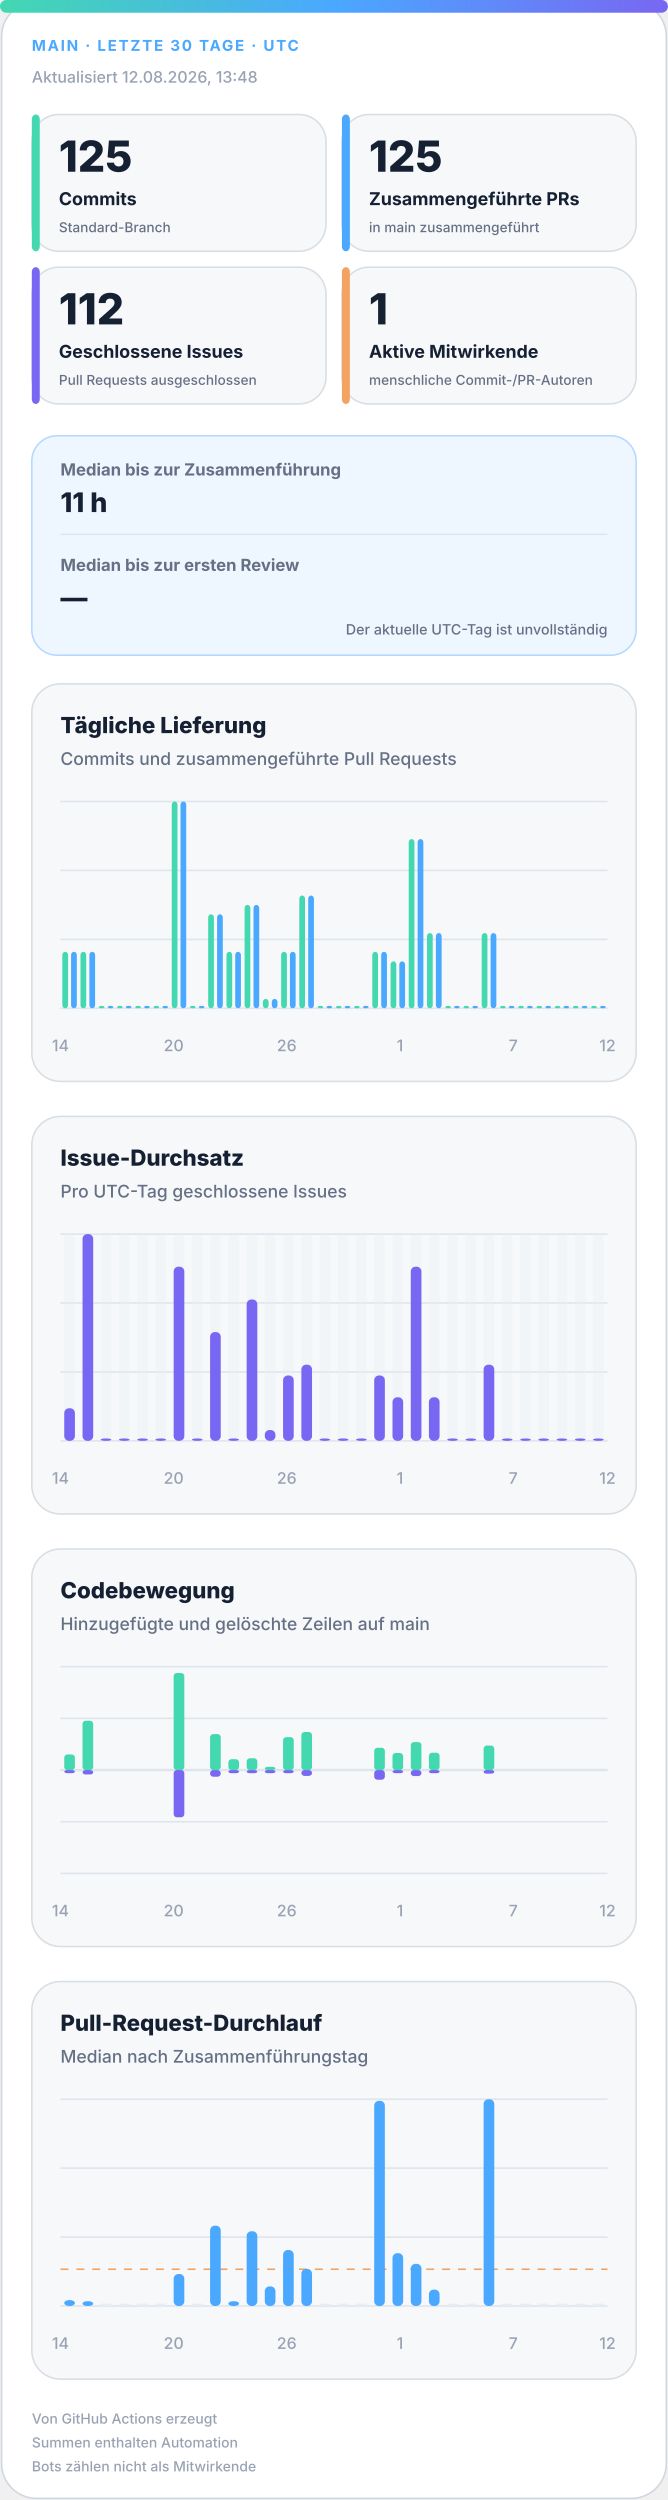
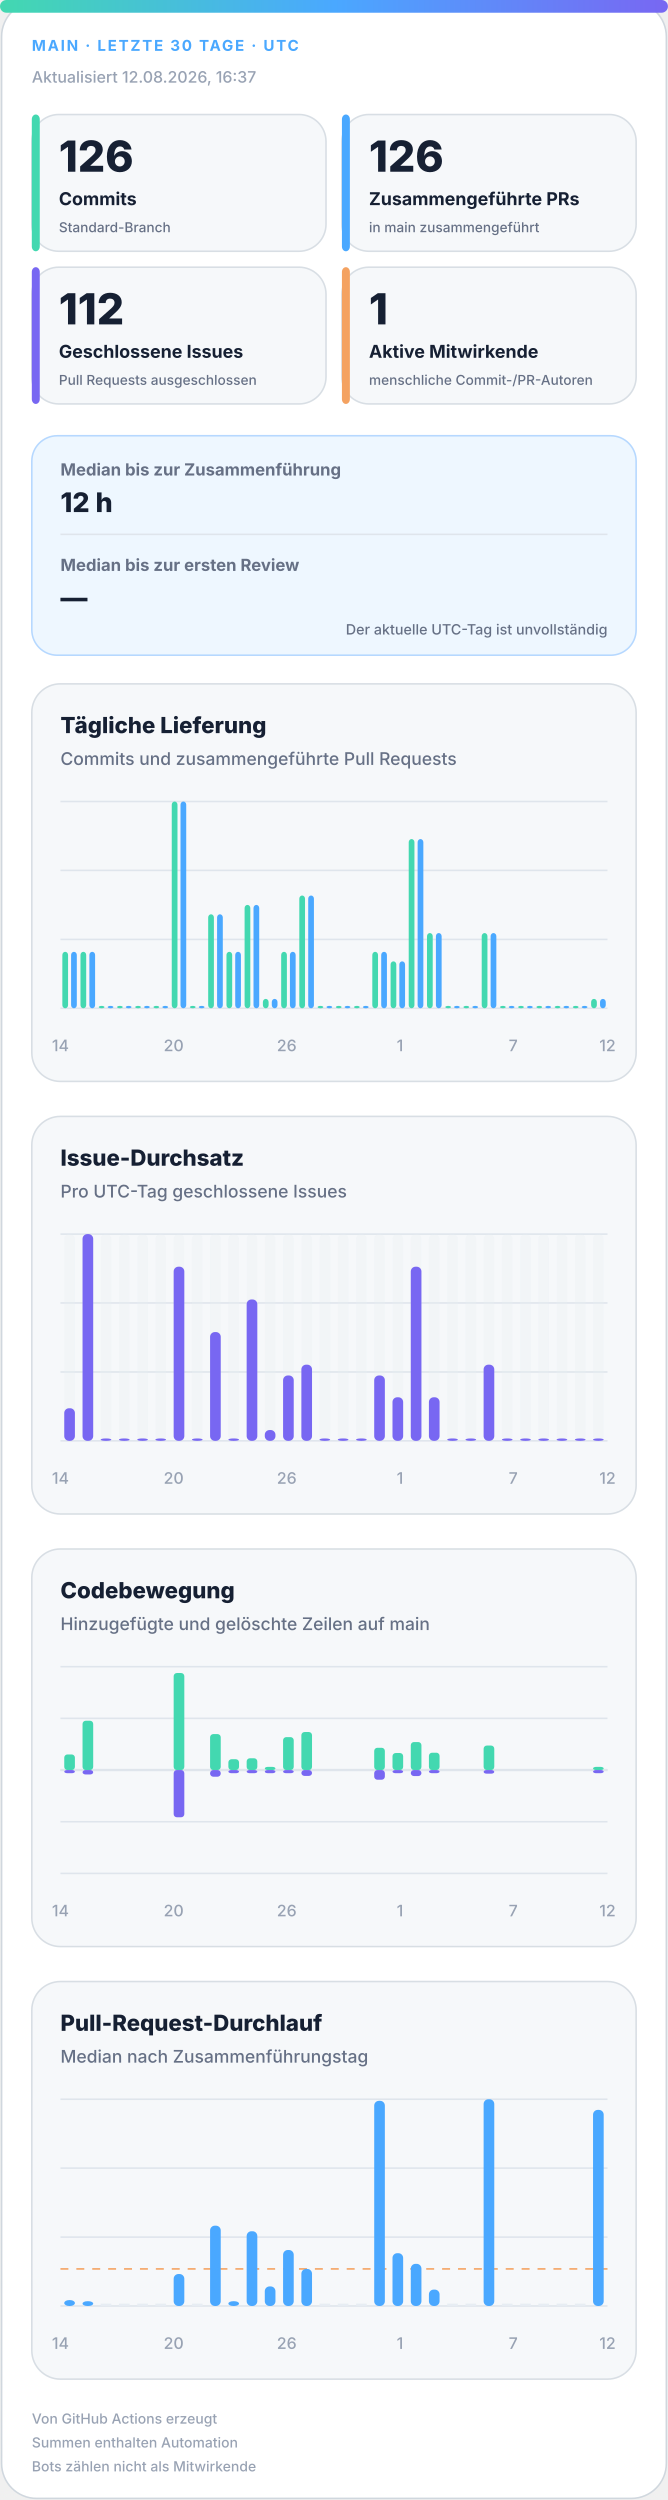
<svg xmlns="http://www.w3.org/2000/svg" width="420" height="1572" viewBox="0 0 420 1572" role="img" aria-labelledby="title desc">
  <defs>
    <linearGradient id="accent" x1="0" y1="0" x2="1" y2="0">
      <stop offset="0%" stop-color="#43d8b0" />
      <stop offset="50%" stop-color="#4aa8ff" />
      <stop offset="100%" stop-color="#7867f2" />
    </linearGradient>
    <linearGradient id="soft" x1="0" y1="0" x2="1" y2="1">
      <stop offset="0%" stop-color="#43d8b0" stop-opacity=".18" />
      <stop offset="100%" stop-color="#7867f2" stop-opacity=".12" />
    </linearGradient>
  </defs>
  <style>
.bg{fill:#fff;stroke:#d0d7de}.surface{fill:#f6f8fa;stroke:#d8dee4}.strong{fill:#eef7ff;stroke:#b6d8ff}.ink{fill:#162033}.muted{fill:#667085}.faint{fill:#98a2b3}.grid{stroke:#dfe5ec}.track{fill:#e7edf3}
.meta{font:750 11px -apple-system,BlinkMacSystemFont,"Segoe UI",sans-serif;letter-spacing:1.1px}.value{font:820 31px -apple-system,BlinkMacSystemFont,"Segoe UI",sans-serif}.label{font:720 13px -apple-system,BlinkMacSystemFont,"Segoe UI",sans-serif}.scope{font:520 10px -apple-system,BlinkMacSystemFont,"Segoe UI",sans-serif}.chart-title{font:760 14px -apple-system,BlinkMacSystemFont,"Segoe UI",sans-serif}.chart-subtitle{font:520 11px -apple-system,BlinkMacSystemFont,"Segoe UI",sans-serif}.small{font:540 10px -apple-system,BlinkMacSystemFont,"Segoe UI",sans-serif}.flow-value{font:780 17px -apple-system,BlinkMacSystemFont,"Segoe UI",sans-serif}
@media(prefers-color-scheme:dark){.bg{fill:#0d1117;stroke:#30363d}.surface{fill:#161b22;stroke:#30363d}.strong{fill:#10263a;stroke:#244d70}.ink{fill:#f0f6fc}.muted{fill:#a7b0bc}.faint{fill:#7d8590}.grid{stroke:#30363d}.track{fill:#27313d}}
</style>
  <rect class="bg" x="1" y="1" width="418" height="1570" rx="22" />
  <rect x="0" y="0" width="420" height="8" rx="4" fill="url(#accent)" />
  <text class="meta" x="20" y="32" fill="#4aa8ff" style="font-size:9.5px">MAIN · LETZTE 30 TAGE · UTC</text>
-   <text class="small faint" x="20" y="52">Aktualisiert 12.08.2026, 13:48</text>
+   <text class="small faint" x="20" y="52">Aktualisiert 12.08.2026, 16:37</text>
  <g>
    <rect class="surface" x="20" y="72" width="185" height="86" rx="17" />
    <rect x="20" y="72" width="5" height="86" rx="3" fill="#43d8b0" />
-     <text class="value ink" x="37" y="108" style="font-size:27px">125</text>
+     <text class="value ink" x="37" y="108" style="font-size:27px">126</text>
    <text class="label ink" x="37" y="129" style="font-size:11.2px">Commits</text>
    <text class="scope muted" x="37" y="146" style="font-size:8.6px">Standard-Branch</text>
  </g>
  <g>
    <rect class="surface" x="215" y="72" width="185" height="86" rx="17" />
    <rect x="215" y="72" width="5" height="86" rx="3" fill="#4aa8ff" />
-     <text class="value ink" x="232" y="108" style="font-size:27px">125</text>
+     <text class="value ink" x="232" y="108" style="font-size:27px">126</text>
    <text class="label ink" x="232" y="129" style="font-size:11.2px">Zusammengeführte PRs</text>
    <text class="scope muted" x="232" y="146" style="font-size:8.6px">in main zusammengeführt</text>
  </g>
  <g>
    <rect class="surface" x="20" y="168" width="185" height="86" rx="17" />
    <rect x="20" y="168" width="5" height="86" rx="3" fill="#7867f2" />
    <text class="value ink" x="37" y="204" style="font-size:27px">112</text>
    <text class="label ink" x="37" y="225" style="font-size:11.2px">Geschlossene Issues</text>
    <text class="scope muted" x="37" y="242" style="font-size:8.6px">Pull Requests ausgeschlossen</text>
  </g>
  <g>
    <rect class="surface" x="215" y="168" width="185" height="86" rx="17" />
    <rect x="215" y="168" width="5" height="86" rx="3" fill="#f4a261" />
    <text class="value ink" x="232" y="204" style="font-size:27px">1</text>
    <text class="label ink" x="232" y="225" style="font-size:11.2px">Aktive Mitwirkende</text>
    <text class="scope muted" x="232" y="242" style="font-size:8.6px">menschliche Commit-/PR-Autoren</text>
  </g>
  <g>
    <rect class="strong" x="20" y="274" width="380" height="138" rx="16" fill="url(#soft)" />
    <text class="label muted" x="38" y="299" style="font-size:10.5px">Median bis zur Zusammenführung</text>
-     <text class="flow-value ink" x="38" y="322">11 h</text>
+     <text class="flow-value ink" x="38" y="322">12 h</text>
    <line class="grid" x1="38" y1="336" x2="382" y2="336" />
    <text class="label muted" x="38" y="359" style="font-size:10.5px">Median bis zur ersten Review</text>
    <text class="flow-value ink" x="38" y="382">—</text>
    <text class="scope muted" x="382" y="399" text-anchor="end" style="font-size:9px">Der aktuelle UTC-Tag ist unvollständig</text>
  </g>
  <g>
    <rect class="surface" x="20" y="430" width="380" height="250" rx="18" />
    <text class="chart-title ink" x="38" y="461">Tägliche Lieferung</text>
    <text class="chart-subtitle muted" x="38" y="481">Commits und zusammengeführte Pull Requests</text>
    <line class="grid" x1="38" y1="504.0" x2="382" y2="504.0" />
    <line class="grid" x1="38" y1="547.3" x2="382" y2="547.3" />
    <line class="grid" x1="38" y1="590.7" x2="382" y2="590.7" />
    <line class="grid" x1="38" y1="634.0" x2="382" y2="634.0" />
    <rect x="39.2" y="598.5" width="3.6" height="35.5" rx="2" fill="#43d8b0" />
    <rect x="44.7" y="598.5" width="3.6" height="35.5" rx="2" fill="#4aa8ff" />
    <rect x="50.6" y="598.5" width="3.6" height="35.5" rx="2" fill="#43d8b0" />
    <rect x="56.2" y="598.5" width="3.6" height="35.5" rx="2" fill="#4aa8ff" />
    <rect x="62.1" y="632.5" width="3.6" height="1.5" rx="2" fill="#43d8b0" />
    <rect x="67.7" y="632.5" width="3.6" height="1.5" rx="2" fill="#4aa8ff" />
    <rect x="73.6" y="632.5" width="3.6" height="1.5" rx="2" fill="#43d8b0" />
    <rect x="79.1" y="632.5" width="3.6" height="1.5" rx="2" fill="#4aa8ff" />
    <rect x="85.0" y="632.5" width="3.6" height="1.5" rx="2" fill="#43d8b0" />
    <rect x="90.6" y="632.5" width="3.6" height="1.5" rx="2" fill="#4aa8ff" />
    <rect x="96.5" y="632.5" width="3.6" height="1.5" rx="2" fill="#43d8b0" />
    <rect x="102.1" y="632.5" width="3.6" height="1.5" rx="2" fill="#4aa8ff" />
    <rect x="108.0" y="504.0" width="3.6" height="130.0" rx="2" fill="#43d8b0" />
    <rect x="113.5" y="504.0" width="3.6" height="130.0" rx="2" fill="#4aa8ff" />
    <rect x="119.4" y="632.5" width="3.6" height="1.5" rx="2" fill="#43d8b0" />
    <rect x="125.0" y="632.5" width="3.6" height="1.5" rx="2" fill="#4aa8ff" />
    <rect x="130.9" y="574.9" width="3.6" height="59.1" rx="2" fill="#43d8b0" />
    <rect x="136.5" y="574.9" width="3.6" height="59.1" rx="2" fill="#4aa8ff" />
    <rect x="142.4" y="598.5" width="3.6" height="35.5" rx="2" fill="#43d8b0" />
    <rect x="147.9" y="598.5" width="3.6" height="35.5" rx="2" fill="#4aa8ff" />
    <rect x="153.8" y="569.0" width="3.6" height="65.0" rx="2" fill="#43d8b0" />
    <rect x="159.4" y="569.0" width="3.6" height="65.0" rx="2" fill="#4aa8ff" />
    <rect x="165.3" y="628.1" width="3.6" height="5.9" rx="2" fill="#43d8b0" />
    <rect x="170.9" y="628.1" width="3.6" height="5.9" rx="2" fill="#4aa8ff" />
    <rect x="176.8" y="598.5" width="3.6" height="35.5" rx="2" fill="#43d8b0" />
    <rect x="182.3" y="598.5" width="3.6" height="35.5" rx="2" fill="#4aa8ff" />
    <rect x="188.2" y="563.1" width="3.6" height="70.9" rx="2" fill="#43d8b0" />
    <rect x="193.8" y="563.1" width="3.6" height="70.9" rx="2" fill="#4aa8ff" />
    <rect x="199.7" y="632.5" width="3.6" height="1.5" rx="2" fill="#43d8b0" />
    <rect x="205.3" y="632.5" width="3.6" height="1.5" rx="2" fill="#4aa8ff" />
    <rect x="211.2" y="632.5" width="3.6" height="1.5" rx="2" fill="#43d8b0" />
    <rect x="216.7" y="632.5" width="3.6" height="1.5" rx="2" fill="#4aa8ff" />
    <rect x="222.6" y="632.5" width="3.6" height="1.5" rx="2" fill="#43d8b0" />
    <rect x="228.2" y="632.5" width="3.6" height="1.5" rx="2" fill="#4aa8ff" />
    <rect x="234.1" y="598.5" width="3.6" height="35.5" rx="2" fill="#43d8b0" />
    <rect x="239.7" y="598.5" width="3.6" height="35.5" rx="2" fill="#4aa8ff" />
    <rect x="245.6" y="604.5" width="3.6" height="29.5" rx="2" fill="#43d8b0" />
    <rect x="251.1" y="604.5" width="3.6" height="29.5" rx="2" fill="#4aa8ff" />
    <rect x="257.0" y="527.6" width="3.6" height="106.4" rx="2" fill="#43d8b0" />
    <rect x="262.6" y="527.6" width="3.6" height="106.4" rx="2" fill="#4aa8ff" />
    <rect x="268.5" y="586.7" width="3.6" height="47.3" rx="2" fill="#43d8b0" />
    <rect x="274.1" y="586.7" width="3.6" height="47.3" rx="2" fill="#4aa8ff" />
    <rect x="280.0" y="632.5" width="3.6" height="1.5" rx="2" fill="#43d8b0" />
    <rect x="285.5" y="632.5" width="3.6" height="1.5" rx="2" fill="#4aa8ff" />
    <rect x="291.4" y="632.5" width="3.6" height="1.5" rx="2" fill="#43d8b0" />
    <rect x="297.0" y="632.5" width="3.6" height="1.5" rx="2" fill="#4aa8ff" />
    <rect x="302.9" y="586.7" width="3.6" height="47.3" rx="2" fill="#43d8b0" />
    <rect x="308.5" y="586.7" width="3.6" height="47.3" rx="2" fill="#4aa8ff" />
    <rect x="314.4" y="632.5" width="3.6" height="1.5" rx="2" fill="#43d8b0" />
    <rect x="319.9" y="632.5" width="3.6" height="1.5" rx="2" fill="#4aa8ff" />
    <rect x="325.8" y="632.5" width="3.6" height="1.5" rx="2" fill="#43d8b0" />
    <rect x="331.4" y="632.5" width="3.6" height="1.5" rx="2" fill="#4aa8ff" />
    <rect x="337.3" y="632.5" width="3.6" height="1.5" rx="2" fill="#43d8b0" />
    <rect x="342.9" y="632.5" width="3.6" height="1.5" rx="2" fill="#4aa8ff" />
    <rect x="348.8" y="632.5" width="3.6" height="1.5" rx="2" fill="#43d8b0" />
    <rect x="354.3" y="632.5" width="3.6" height="1.5" rx="2" fill="#4aa8ff" />
    <rect x="360.2" y="632.5" width="3.6" height="1.5" rx="2" fill="#43d8b0" />
    <rect x="365.8" y="632.5" width="3.6" height="1.5" rx="2" fill="#4aa8ff" />
-     <rect x="371.7" y="632.5" width="3.6" height="1.5" rx="2" fill="#43d8b0" />
-     <rect x="377.3" y="632.5" width="3.6" height="1.5" rx="2" fill="#4aa8ff" />
+     <rect x="371.7" y="628.1" width="3.6" height="5.9" rx="2" fill="#43d8b0" />
+     <rect x="377.3" y="628.1" width="3.6" height="5.9" rx="2" fill="#4aa8ff" />
    <text class="small faint" x="38.0" y="661" text-anchor="middle">14</text>
    <text class="small faint" x="109.2" y="661" text-anchor="middle">20</text>
    <text class="small faint" x="180.3" y="661" text-anchor="middle">26</text>
    <text class="small faint" x="251.5" y="661" text-anchor="middle">1</text>
    <text class="small faint" x="322.7" y="661" text-anchor="middle">7</text>
    <text class="small faint" x="382.0" y="661" text-anchor="middle">12</text>
  </g>
  <g>
    <rect class="surface" x="20" y="702" width="380" height="250" rx="18" />
    <text class="chart-title ink" x="38" y="733">Issue-Durchsatz</text>
    <text class="chart-subtitle muted" x="38" y="753">Pro UTC-Tag geschlossene Issues</text>
    <line class="grid" x1="38" y1="776.0" x2="382" y2="776.0" />
    <line class="grid" x1="38" y1="819.3" x2="382" y2="819.3" />
    <line class="grid" x1="38" y1="862.7" x2="382" y2="862.7" />
    <line class="grid" x1="38" y1="906.0" x2="382" y2="906.0" />
    <g>
      <rect class="track" x="40.4" y="776" width="6.7" height="130" rx="3" opacity=".3" />
      <rect x="40.4" y="885.5" width="6.7" height="20.5" rx="3" fill="#7867f2" />
    </g>
    <g>
      <rect class="track" x="51.9" y="776" width="6.7" height="130" rx="3" opacity=".3" />
      <rect x="51.9" y="776.0" width="6.7" height="130.0" rx="3" fill="#7867f2" />
    </g>
    <g>
      <rect class="track" x="63.3" y="776" width="6.7" height="130" rx="3" opacity=".3" />
      <rect x="63.3" y="904.5" width="6.7" height="1.5" rx="3" fill="#7867f2" />
    </g>
    <g>
      <rect class="track" x="74.8" y="776" width="6.7" height="130" rx="3" opacity=".3" />
      <rect x="74.8" y="904.5" width="6.7" height="1.5" rx="3" fill="#7867f2" />
    </g>
    <g>
      <rect class="track" x="86.3" y="776" width="6.7" height="130" rx="3" opacity=".3" />
      <rect x="86.3" y="904.5" width="6.7" height="1.5" rx="3" fill="#7867f2" />
    </g>
    <g>
      <rect class="track" x="97.7" y="776" width="6.7" height="130" rx="3" opacity=".3" />
      <rect x="97.7" y="904.5" width="6.7" height="1.5" rx="3" fill="#7867f2" />
    </g>
    <g>
      <rect class="track" x="109.2" y="776" width="6.7" height="130" rx="3" opacity=".3" />
      <rect x="109.2" y="796.5" width="6.7" height="109.5" rx="3" fill="#7867f2" />
    </g>
    <g>
      <rect class="track" x="120.7" y="776" width="6.7" height="130" rx="3" opacity=".3" />
      <rect x="120.7" y="904.5" width="6.7" height="1.5" rx="3" fill="#7867f2" />
    </g>
    <g>
      <rect class="track" x="132.1" y="776" width="6.7" height="130" rx="3" opacity=".3" />
      <rect x="132.1" y="837.6" width="6.7" height="68.4" rx="3" fill="#7867f2" />
    </g>
    <g>
      <rect class="track" x="143.6" y="776" width="6.7" height="130" rx="3" opacity=".3" />
      <rect x="143.6" y="904.5" width="6.7" height="1.5" rx="3" fill="#7867f2" />
    </g>
    <g>
      <rect class="track" x="155.1" y="776" width="6.7" height="130" rx="3" opacity=".3" />
      <rect x="155.1" y="817.1" width="6.7" height="88.9" rx="3" fill="#7867f2" />
    </g>
    <g>
      <rect class="track" x="166.5" y="776" width="6.7" height="130" rx="3" opacity=".3" />
      <rect x="166.5" y="899.2" width="6.7" height="6.8" rx="3" fill="#7867f2" />
    </g>
    <g>
      <rect class="track" x="178.0" y="776" width="6.7" height="130" rx="3" opacity=".3" />
      <rect x="178.0" y="864.9" width="6.7" height="41.1" rx="3" fill="#7867f2" />
    </g>
    <g>
      <rect class="track" x="189.5" y="776" width="6.7" height="130" rx="3" opacity=".3" />
      <rect x="189.5" y="858.1" width="6.7" height="47.9" rx="3" fill="#7867f2" />
    </g>
    <g>
      <rect class="track" x="200.9" y="776" width="6.7" height="130" rx="3" opacity=".3" />
      <rect x="200.9" y="904.5" width="6.7" height="1.5" rx="3" fill="#7867f2" />
    </g>
    <g>
      <rect class="track" x="212.4" y="776" width="6.7" height="130" rx="3" opacity=".3" />
      <rect x="212.4" y="904.5" width="6.7" height="1.5" rx="3" fill="#7867f2" />
    </g>
    <g>
      <rect class="track" x="223.9" y="776" width="6.7" height="130" rx="3" opacity=".3" />
      <rect x="223.9" y="904.5" width="6.7" height="1.5" rx="3" fill="#7867f2" />
    </g>
    <g>
      <rect class="track" x="235.3" y="776" width="6.7" height="130" rx="3" opacity=".3" />
      <rect x="235.3" y="864.9" width="6.7" height="41.1" rx="3" fill="#7867f2" />
    </g>
    <g>
      <rect class="track" x="246.8" y="776" width="6.7" height="130" rx="3" opacity=".3" />
      <rect x="246.8" y="878.6" width="6.7" height="27.4" rx="3" fill="#7867f2" />
    </g>
    <g>
      <rect class="track" x="258.3" y="776" width="6.7" height="130" rx="3" opacity=".3" />
      <rect x="258.3" y="796.5" width="6.7" height="109.5" rx="3" fill="#7867f2" />
    </g>
    <g>
      <rect class="track" x="269.7" y="776" width="6.7" height="130" rx="3" opacity=".3" />
      <rect x="269.7" y="878.6" width="6.7" height="27.4" rx="3" fill="#7867f2" />
    </g>
    <g>
      <rect class="track" x="281.2" y="776" width="6.7" height="130" rx="3" opacity=".3" />
      <rect x="281.2" y="904.5" width="6.7" height="1.5" rx="3" fill="#7867f2" />
    </g>
    <g>
      <rect class="track" x="292.7" y="776" width="6.7" height="130" rx="3" opacity=".3" />
      <rect x="292.7" y="904.5" width="6.7" height="1.5" rx="3" fill="#7867f2" />
    </g>
    <g>
      <rect class="track" x="304.1" y="776" width="6.7" height="130" rx="3" opacity=".3" />
      <rect x="304.1" y="858.1" width="6.7" height="47.9" rx="3" fill="#7867f2" />
    </g>
    <g>
      <rect class="track" x="315.6" y="776" width="6.7" height="130" rx="3" opacity=".3" />
      <rect x="315.6" y="904.5" width="6.7" height="1.5" rx="3" fill="#7867f2" />
    </g>
    <g>
      <rect class="track" x="327.1" y="776" width="6.7" height="130" rx="3" opacity=".3" />
      <rect x="327.1" y="904.5" width="6.7" height="1.5" rx="3" fill="#7867f2" />
    </g>
    <g>
      <rect class="track" x="338.5" y="776" width="6.7" height="130" rx="3" opacity=".3" />
      <rect x="338.5" y="904.5" width="6.7" height="1.5" rx="3" fill="#7867f2" />
    </g>
    <g>
      <rect class="track" x="350.0" y="776" width="6.7" height="130" rx="3" opacity=".3" />
      <rect x="350.0" y="904.5" width="6.7" height="1.5" rx="3" fill="#7867f2" />
    </g>
    <g>
      <rect class="track" x="361.5" y="776" width="6.7" height="130" rx="3" opacity=".3" />
      <rect x="361.5" y="904.5" width="6.7" height="1.5" rx="3" fill="#7867f2" />
    </g>
    <g>
      <rect class="track" x="372.9" y="776" width="6.7" height="130" rx="3" opacity=".3" />
      <rect x="372.9" y="904.5" width="6.7" height="1.5" rx="3" fill="#7867f2" />
    </g>
    <text class="small faint" x="38.0" y="933" text-anchor="middle">14</text>
    <text class="small faint" x="109.2" y="933" text-anchor="middle">20</text>
    <text class="small faint" x="180.3" y="933" text-anchor="middle">26</text>
    <text class="small faint" x="251.5" y="933" text-anchor="middle">1</text>
    <text class="small faint" x="322.7" y="933" text-anchor="middle">7</text>
    <text class="small faint" x="382.0" y="933" text-anchor="middle">12</text>
  </g>
  <g>
    <rect class="surface" x="20" y="974" width="380" height="250" rx="18" />
    <text class="chart-title ink" x="38" y="1005">Codebewegung</text>
    <text class="chart-subtitle muted" x="38" y="1025">Hinzugefügte und gelöschte Zeilen auf main</text>
    <line class="grid" x1="38" y1="1048.0" x2="382" y2="1048.0" />
    <line class="grid" x1="38" y1="1080.5" x2="382" y2="1080.5" />
    <line class="grid" x1="38" y1="1113.0" x2="382" y2="1113.0" />
    <line class="grid" x1="38" y1="1145.5" x2="382" y2="1145.5" />
    <line class="grid" x1="38" y1="1178.0" x2="382" y2="1178.0" />
    <line class="grid" x1="38" y1="1113" x2="382" y2="1113" stroke-width="1.5" />
    <rect x="40.4" y="1103.2" width="6.7" height="9.8" rx="2" fill="#43d8b0" />
    <rect x="40.4" y="1113" width="6.7" height="2.0" rx="2" fill="#7867f2" />
    <rect x="51.9" y="1082.0" width="6.7" height="31.0" rx="2" fill="#43d8b0" />
    <rect x="51.9" y="1113" width="6.7" height="2.8" rx="2" fill="#7867f2" />
    <rect x="63.3" y="1113.0" width="6.7" height="0.0" rx="2" fill="#43d8b0" />
    <rect x="63.3" y="1113" width="6.7" height="0.0" rx="2" fill="#7867f2" />
    <rect x="74.8" y="1113.0" width="6.7" height="0.0" rx="2" fill="#43d8b0" />
    <rect x="74.8" y="1113" width="6.7" height="0.0" rx="2" fill="#7867f2" />
    <rect x="86.3" y="1113.0" width="6.7" height="0.0" rx="2" fill="#43d8b0" />
    <rect x="86.3" y="1113" width="6.7" height="0.0" rx="2" fill="#7867f2" />
    <rect x="97.7" y="1113.0" width="6.7" height="0.0" rx="2" fill="#43d8b0" />
    <rect x="97.7" y="1113" width="6.7" height="0.0" rx="2" fill="#7867f2" />
    <rect x="109.2" y="1052.0" width="6.7" height="61.0" rx="2" fill="#43d8b0" />
    <rect x="109.2" y="1113" width="6.7" height="29.7" rx="2" fill="#7867f2" />
    <rect x="120.7" y="1113.0" width="6.7" height="0.0" rx="2" fill="#43d8b0" />
    <rect x="120.7" y="1113" width="6.7" height="0.0" rx="2" fill="#7867f2" />
    <rect x="132.1" y="1090.4" width="6.7" height="22.6" rx="2" fill="#43d8b0" />
    <rect x="132.1" y="1113" width="6.7" height="4.2" rx="2" fill="#7867f2" />
    <rect x="143.6" y="1106.2" width="6.7" height="6.8" rx="2" fill="#43d8b0" />
    <rect x="143.6" y="1113" width="6.7" height="2.0" rx="2" fill="#7867f2" />
    <rect x="155.1" y="1105.6" width="6.7" height="7.4" rx="2" fill="#43d8b0" />
    <rect x="155.1" y="1113" width="6.7" height="2.0" rx="2" fill="#7867f2" />
    <rect x="166.5" y="1111.0" width="6.7" height="2.0" rx="2" fill="#43d8b0" />
    <rect x="166.5" y="1113" width="6.7" height="2.0" rx="2" fill="#7867f2" />
    <rect x="178.0" y="1092.3" width="6.7" height="20.7" rx="2" fill="#43d8b0" />
    <rect x="178.0" y="1113" width="6.7" height="2.0" rx="2" fill="#7867f2" />
    <rect x="189.5" y="1089.1" width="6.7" height="23.9" rx="2" fill="#43d8b0" />
    <rect x="189.5" y="1113" width="6.7" height="3.7" rx="2" fill="#7867f2" />
    <rect x="200.9" y="1113.0" width="6.7" height="0.0" rx="2" fill="#43d8b0" />
    <rect x="200.9" y="1113" width="6.7" height="0.0" rx="2" fill="#7867f2" />
    <rect x="212.4" y="1113.0" width="6.7" height="0.0" rx="2" fill="#43d8b0" />
    <rect x="212.4" y="1113" width="6.7" height="0.0" rx="2" fill="#7867f2" />
    <rect x="223.9" y="1113.0" width="6.7" height="0.0" rx="2" fill="#43d8b0" />
    <rect x="223.9" y="1113" width="6.7" height="0.0" rx="2" fill="#7867f2" />
    <rect x="235.3" y="1099.0" width="6.7" height="14.0" rx="2" fill="#43d8b0" />
    <rect x="235.3" y="1113" width="6.7" height="6.1" rx="2" fill="#7867f2" />
    <rect x="246.8" y="1102.3" width="6.7" height="10.7" rx="2" fill="#43d8b0" />
    <rect x="246.8" y="1113" width="6.7" height="2.0" rx="2" fill="#7867f2" />
    <rect x="258.3" y="1095.4" width="6.7" height="17.6" rx="2" fill="#43d8b0" />
    <rect x="258.3" y="1113" width="6.7" height="3.8" rx="2" fill="#7867f2" />
    <rect x="269.7" y="1102.1" width="6.7" height="10.9" rx="2" fill="#43d8b0" />
    <rect x="269.7" y="1113" width="6.7" height="2.0" rx="2" fill="#7867f2" />
    <rect x="281.2" y="1113.0" width="6.7" height="0.0" rx="2" fill="#43d8b0" />
    <rect x="281.2" y="1113" width="6.7" height="0.0" rx="2" fill="#7867f2" />
    <rect x="292.7" y="1113.0" width="6.7" height="0.0" rx="2" fill="#43d8b0" />
    <rect x="292.7" y="1113" width="6.7" height="0.0" rx="2" fill="#7867f2" />
    <rect x="304.1" y="1097.6" width="6.7" height="15.4" rx="2" fill="#43d8b0" />
    <rect x="304.1" y="1113" width="6.7" height="2.3" rx="2" fill="#7867f2" />
    <rect x="315.6" y="1113.0" width="6.7" height="0.0" rx="2" fill="#43d8b0" />
    <rect x="315.6" y="1113" width="6.7" height="0.0" rx="2" fill="#7867f2" />
    <rect x="327.1" y="1113.0" width="6.7" height="0.0" rx="2" fill="#43d8b0" />
    <rect x="327.1" y="1113" width="6.7" height="0.0" rx="2" fill="#7867f2" />
    <rect x="338.5" y="1113.0" width="6.7" height="0.0" rx="2" fill="#43d8b0" />
    <rect x="338.5" y="1113" width="6.7" height="0.0" rx="2" fill="#7867f2" />
    <rect x="350.0" y="1113.0" width="6.7" height="0.0" rx="2" fill="#43d8b0" />
    <rect x="350.0" y="1113" width="6.7" height="0.0" rx="2" fill="#7867f2" />
    <rect x="361.5" y="1113.0" width="6.7" height="0.0" rx="2" fill="#43d8b0" />
    <rect x="361.5" y="1113" width="6.7" height="0.0" rx="2" fill="#7867f2" />
-     <rect x="372.9" y="1113.0" width="6.7" height="0.0" rx="2" fill="#43d8b0" />
-     <rect x="372.9" y="1113" width="6.7" height="0.0" rx="2" fill="#7867f2" />
+     <rect x="372.9" y="1111.0" width="6.7" height="2.0" rx="2" fill="#43d8b0" />
+     <rect x="372.9" y="1113" width="6.7" height="2.0" rx="2" fill="#7867f2" />
    <text class="small faint" x="38.0" y="1205" text-anchor="middle">14</text>
    <text class="small faint" x="109.2" y="1205" text-anchor="middle">20</text>
    <text class="small faint" x="180.3" y="1205" text-anchor="middle">26</text>
    <text class="small faint" x="251.5" y="1205" text-anchor="middle">1</text>
    <text class="small faint" x="322.7" y="1205" text-anchor="middle">7</text>
    <text class="small faint" x="382.0" y="1205" text-anchor="middle">12</text>
  </g>
  <g>
    <rect class="surface" x="20" y="1246" width="380" height="250" rx="18" />
    <text class="chart-title ink" x="38" y="1277">Pull-Request-Durchlauf</text>
    <text class="chart-subtitle muted" x="38" y="1297">Median nach Zusammenführungstag</text>
    <line class="grid" x1="38" y1="1320.0" x2="382" y2="1320.0" />
    <line class="grid" x1="38" y1="1363.3" x2="382" y2="1363.3" />
    <line class="grid" x1="38" y1="1406.7" x2="382" y2="1406.7" />
    <line class="grid" x1="38" y1="1450.0" x2="382" y2="1450.0" />
-     <line x1="38" y1="1426.9" x2="382" y2="1426.9" stroke="#f4a261" stroke-dasharray="5 5" />
+     <line x1="38" y1="1426.7" x2="382" y2="1426.7" stroke="#f4a261" stroke-dasharray="5 5" />
    <rect x="40.4" y="1446.3" width="6.7" height="3.7" rx="3" fill="#4aa8ff" />
    <rect x="51.9" y="1447.0" width="6.7" height="3.0" rx="3" fill="#4aa8ff" />
    <rect class="track" x="63.3" y="1448.5" width="6.7" height="1.5" />
    <rect class="track" x="74.8" y="1448.5" width="6.7" height="1.5" />
    <rect class="track" x="86.3" y="1448.5" width="6.7" height="1.5" />
    <rect class="track" x="97.7" y="1448.5" width="6.7" height="1.5" />
    <rect x="109.2" y="1429.9" width="6.7" height="20.1" rx="3" fill="#4aa8ff" />
    <rect class="track" x="120.7" y="1448.5" width="6.7" height="1.5" />
    <rect x="132.1" y="1399.5" width="6.7" height="50.5" rx="3" fill="#4aa8ff" />
    <rect x="143.6" y="1447.0" width="6.7" height="3.0" rx="3" fill="#4aa8ff" />
    <rect x="155.1" y="1403.0" width="6.7" height="47.0" rx="3" fill="#4aa8ff" />
    <rect x="166.5" y="1437.7" width="6.7" height="12.3" rx="3" fill="#4aa8ff" />
    <rect x="178.0" y="1414.8" width="6.7" height="35.2" rx="3" fill="#4aa8ff" />
    <rect x="189.5" y="1426.7" width="6.7" height="23.3" rx="3" fill="#4aa8ff" />
    <rect class="track" x="200.9" y="1448.5" width="6.7" height="1.5" />
    <rect class="track" x="212.4" y="1448.5" width="6.7" height="1.5" />
    <rect class="track" x="223.9" y="1448.5" width="6.7" height="1.5" />
    <rect x="235.3" y="1321.0" width="6.7" height="129.0" rx="3" fill="#4aa8ff" />
    <rect x="246.8" y="1416.8" width="6.7" height="33.2" rx="3" fill="#4aa8ff" />
    <rect x="258.3" y="1423.5" width="6.7" height="26.5" rx="3" fill="#4aa8ff" />
    <rect x="269.7" y="1439.7" width="6.7" height="10.3" rx="3" fill="#4aa8ff" />
    <rect class="track" x="281.2" y="1448.5" width="6.7" height="1.5" />
    <rect class="track" x="292.7" y="1448.5" width="6.7" height="1.5" />
    <rect x="304.1" y="1320.0" width="6.7" height="130.0" rx="3" fill="#4aa8ff" />
    <rect class="track" x="315.6" y="1448.5" width="6.7" height="1.5" />
    <rect class="track" x="327.1" y="1448.5" width="6.7" height="1.5" />
    <rect class="track" x="338.5" y="1448.5" width="6.7" height="1.5" />
    <rect class="track" x="350.0" y="1448.5" width="6.7" height="1.5" />
    <rect class="track" x="361.5" y="1448.5" width="6.7" height="1.5" />
-     <rect class="track" x="372.9" y="1448.5" width="6.7" height="1.5" />
+     <rect x="372.9" y="1326.7" width="6.7" height="123.3" rx="3" fill="#4aa8ff" />
    <text class="small faint" x="38.0" y="1477" text-anchor="middle">14</text>
    <text class="small faint" x="109.2" y="1477" text-anchor="middle">20</text>
    <text class="small faint" x="180.3" y="1477" text-anchor="middle">26</text>
    <text class="small faint" x="251.5" y="1477" text-anchor="middle">1</text>
    <text class="small faint" x="322.7" y="1477" text-anchor="middle">7</text>
    <text class="small faint" x="382.0" y="1477" text-anchor="middle">12</text>
  </g>
  <text class="small faint" x="20" y="1524" style="font-size:8.8px">Von GitHub Actions erzeugt</text>
  <text class="small faint" x="20" y="1539" style="font-size:8.8px">Summen enthalten Automation</text>
  <text class="small faint" x="20" y="1554" style="font-size:8.8px">Bots zählen nicht als Mitwirkende</text>
</svg>
